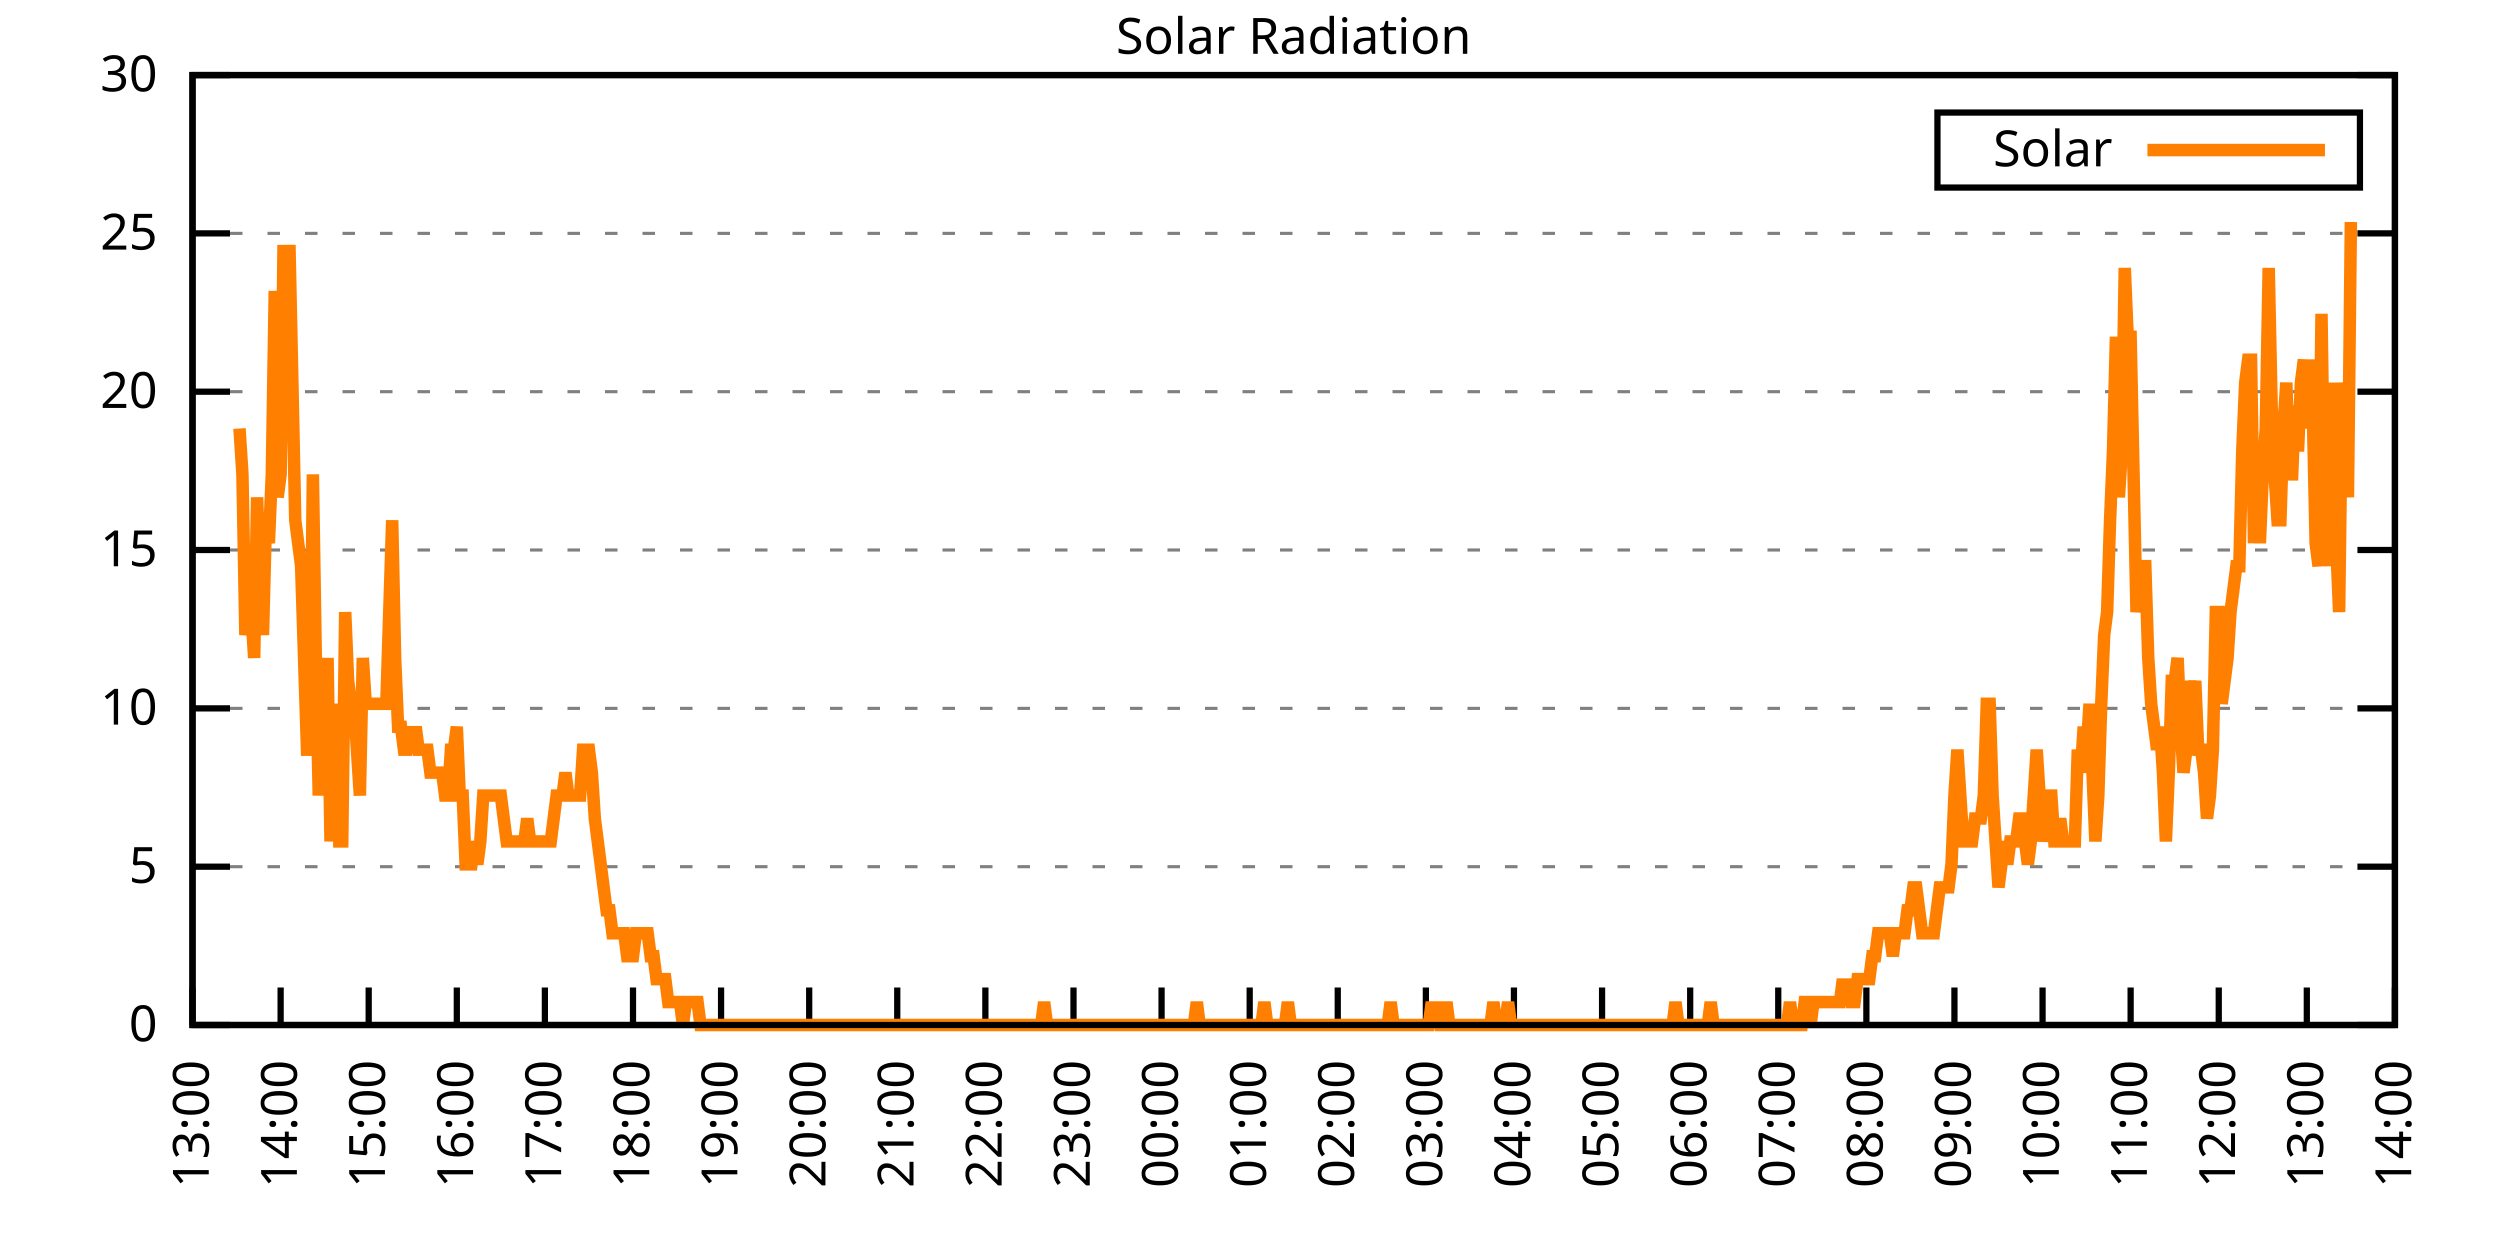
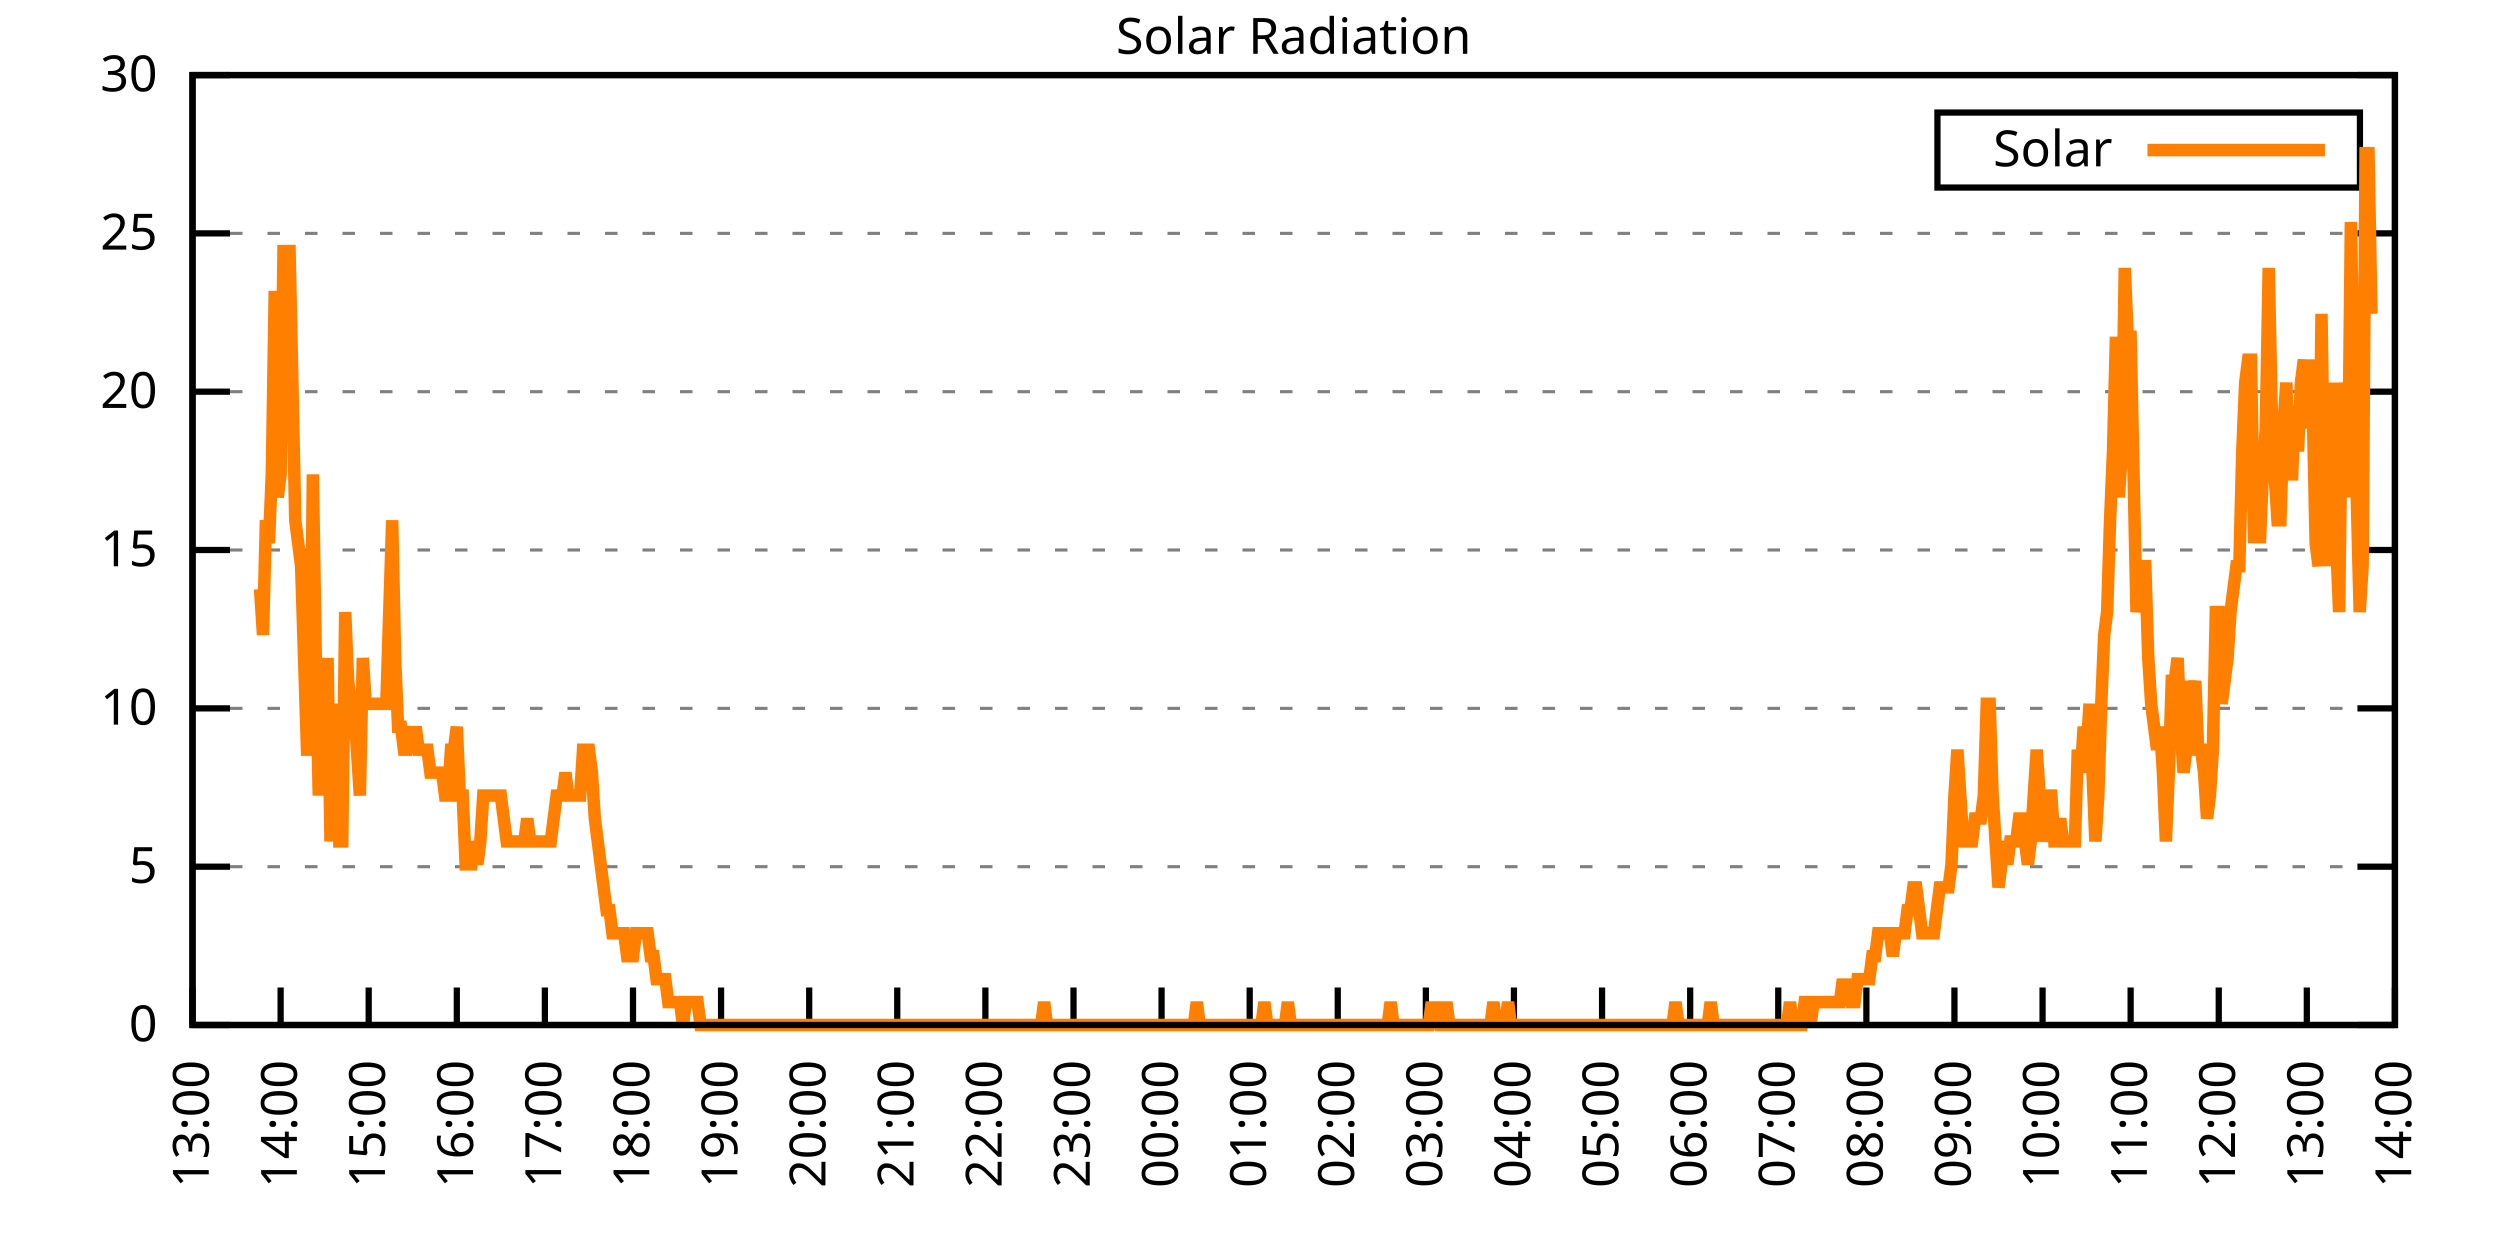
<svg xmlns="http://www.w3.org/2000/svg" xmlns:xlink="http://www.w3.org/1999/xlink" width="400" height="200" viewBox="0 0 400 200">
  <g id="gnuplot_canvas">
    <rect x="0" y="0" width="400" height="200" fill="none" />
    <defs>
      <circle id="gpDot" r="0.5" stroke-width="0.5" stroke="currentColor" />
      <path id="gpPt0" stroke-width="0.333" stroke="currentColor" d="M-1,0 h2 M0,-1 v2" />
      <path id="gpPt1" stroke-width="0.333" stroke="currentColor" d="M-1,-1 L1,1 M1,-1 L-1,1" />
      <path id="gpPt2" stroke-width="0.333" stroke="currentColor" d="M-1,0 L1,0 M0,-1 L0,1 M-1,-1 L1,1 M-1,1 L1,-1" />
      <rect id="gpPt3" stroke-width="0.333" stroke="currentColor" x="-1" y="-1" width="2" height="2" />
      <rect id="gpPt4" stroke-width="0.333" stroke="currentColor" fill="currentColor" x="-1" y="-1" width="2" height="2" />
      <circle id="gpPt5" stroke-width="0.333" stroke="currentColor" cx="0" cy="0" r="1" />
      <use xlink:href="#gpPt5" id="gpPt6" fill="currentColor" stroke="none" />
      <path id="gpPt7" stroke-width="0.333" stroke="currentColor" d="M0,-1.33 L-1.33,0.67 L1.33,0.67 z" />
      <use xlink:href="#gpPt7" id="gpPt8" fill="currentColor" stroke="none" />
      <use xlink:href="#gpPt7" id="gpPt9" stroke="currentColor" transform="rotate(180)" />
      <use xlink:href="#gpPt9" id="gpPt10" fill="currentColor" stroke="none" />
      <use xlink:href="#gpPt3" id="gpPt11" stroke="currentColor" transform="rotate(45)" />
      <use xlink:href="#gpPt11" id="gpPt12" fill="currentColor" stroke="none" />
      <path id="gpPt13" stroke-width="0.333" stroke="currentColor" d="M0,1.330 L1.265,0.411 L0.782,-1.067 L-0.782,-1.076 L-1.265,0.411 z" />
      <use xlink:href="#gpPt13" id="gpPt14" fill="currentColor" stroke="none" />
      <filter id="textbox" filterUnits="objectBoundingBox" x="0" y="0" height="1" width="1">
        <feFlood flood-color="white" flood-opacity="1" result="bgnd" />
        <feComposite in="SourceGraphic" in2="bgnd" operator="atop" />
      </filter>
      <filter id="greybox" filterUnits="objectBoundingBox" x="0" y="0" height="1" width="1">
        <feFlood flood-color="lightgrey" flood-opacity="1" result="grey" />
        <feComposite in="SourceGraphic" in2="grey" operator="atop" />
      </filter>
    </defs>
    <g fill="none" color="white" stroke="currentColor" stroke-width="1.00" stroke-linecap="butt" stroke-linejoin="miter">
</g>
    <g fill="none" color="black" stroke="currentColor" stroke-width="1.00" stroke-linecap="butt" stroke-linejoin="miter">
      <g stroke="none" shape-rendering="crispEdges">
        <polygon fill="rgb(255, 255, 255)" points="30.80,164.00 383.18,164.00 383.18,12.02 30.80,12.02 " />
      </g>
    </g>
    <g fill="none" color="black" stroke="currentColor" stroke-width="1.00" stroke-linecap="butt" stroke-linejoin="miter">
</g>
    <g fill="none" color="black" stroke="black" stroke-width="0.50" stroke-linecap="butt" stroke-linejoin="miter">
</g>
    <g fill="none" color="gray" stroke="currentColor" stroke-width="0.50" stroke-linecap="butt" stroke-linejoin="miter">
      <path stroke="gray" stroke-dasharray="2,4" class="gridline" d="M30.80,164.00 L383.19,164.00  " />
    </g>
    <g fill="none" color="gray" stroke="gray" stroke-width="1.00" stroke-linecap="butt" stroke-linejoin="miter">
</g>
    <g fill="none" color="black" stroke="currentColor" stroke-width="1.00" stroke-linecap="butt" stroke-linejoin="miter">
      <path stroke="black" d="M30.80,164.00 L36.80,164.00 M383.19,164.00 L377.19,164.00  " />
      <g transform="translate(25.20,166.60)" stroke="none" fill="black" font-family="Sans" font-size="8.00" text-anchor="end">
        <text>
          <tspan font-family="Sans"> 0</tspan>
        </text>
      </g>
    </g>
    <g fill="none" color="black" stroke="currentColor" stroke-width="1.00" stroke-linecap="butt" stroke-linejoin="miter">
</g>
    <g fill="none" color="black" stroke="black" stroke-width="0.50" stroke-linecap="butt" stroke-linejoin="miter">
</g>
    <g fill="none" color="gray" stroke="currentColor" stroke-width="0.50" stroke-linecap="butt" stroke-linejoin="miter">
      <path stroke="gray" stroke-dasharray="2,4" class="gridline" d="M30.80,138.67 L383.19,138.67  " />
    </g>
    <g fill="none" color="gray" stroke="gray" stroke-width="1.00" stroke-linecap="butt" stroke-linejoin="miter">
</g>
    <g fill="none" color="black" stroke="currentColor" stroke-width="1.00" stroke-linecap="butt" stroke-linejoin="miter">
      <path stroke="black" d="M30.80,138.67 L36.80,138.67 M383.19,138.67 L377.19,138.67  " />
      <g transform="translate(25.20,141.27)" stroke="none" fill="black" font-family="Sans" font-size="8.00" text-anchor="end">
        <text>
          <tspan font-family="Sans"> 5</tspan>
        </text>
      </g>
    </g>
    <g fill="none" color="black" stroke="currentColor" stroke-width="1.00" stroke-linecap="butt" stroke-linejoin="miter">
</g>
    <g fill="none" color="black" stroke="black" stroke-width="0.50" stroke-linecap="butt" stroke-linejoin="miter">
</g>
    <g fill="none" color="gray" stroke="currentColor" stroke-width="0.50" stroke-linecap="butt" stroke-linejoin="miter">
      <path stroke="gray" stroke-dasharray="2,4" class="gridline" d="M30.80,113.34 L383.19,113.34  " />
    </g>
    <g fill="none" color="gray" stroke="gray" stroke-width="1.00" stroke-linecap="butt" stroke-linejoin="miter">
</g>
    <g fill="none" color="black" stroke="currentColor" stroke-width="1.00" stroke-linecap="butt" stroke-linejoin="miter">
      <path stroke="black" d="M30.80,113.34 L36.80,113.34 M383.19,113.34 L377.19,113.34  " />
      <g transform="translate(25.20,115.94)" stroke="none" fill="black" font-family="Sans" font-size="8.00" text-anchor="end">
        <text>
          <tspan font-family="Sans"> 10</tspan>
        </text>
      </g>
    </g>
    <g fill="none" color="black" stroke="currentColor" stroke-width="1.00" stroke-linecap="butt" stroke-linejoin="miter">
</g>
    <g fill="none" color="black" stroke="black" stroke-width="0.50" stroke-linecap="butt" stroke-linejoin="miter">
</g>
    <g fill="none" color="gray" stroke="currentColor" stroke-width="0.50" stroke-linecap="butt" stroke-linejoin="miter">
      <path stroke="gray" stroke-dasharray="2,4" class="gridline" d="M30.80,88.00 L383.19,88.00  " />
    </g>
    <g fill="none" color="gray" stroke="gray" stroke-width="1.00" stroke-linecap="butt" stroke-linejoin="miter">
</g>
    <g fill="none" color="black" stroke="currentColor" stroke-width="1.00" stroke-linecap="butt" stroke-linejoin="miter">
      <path stroke="black" d="M30.80,88.00 L36.80,88.00 M383.19,88.00 L377.19,88.00  " />
      <g transform="translate(25.20,90.60)" stroke="none" fill="black" font-family="Sans" font-size="8.00" text-anchor="end">
        <text>
          <tspan font-family="Sans"> 15</tspan>
        </text>
      </g>
    </g>
    <g fill="none" color="black" stroke="currentColor" stroke-width="1.00" stroke-linecap="butt" stroke-linejoin="miter">
</g>
    <g fill="none" color="black" stroke="black" stroke-width="0.50" stroke-linecap="butt" stroke-linejoin="miter">
</g>
    <g fill="none" color="gray" stroke="currentColor" stroke-width="0.50" stroke-linecap="butt" stroke-linejoin="miter">
      <path stroke="gray" stroke-dasharray="2,4" class="gridline" d="M30.80,62.67 L383.19,62.67  " />
    </g>
    <g fill="none" color="gray" stroke="gray" stroke-width="1.00" stroke-linecap="butt" stroke-linejoin="miter">
</g>
    <g fill="none" color="black" stroke="currentColor" stroke-width="1.00" stroke-linecap="butt" stroke-linejoin="miter">
      <path stroke="black" d="M30.80,62.67 L36.80,62.67 M383.19,62.67 L377.19,62.67  " />
      <g transform="translate(25.20,65.27)" stroke="none" fill="black" font-family="Sans" font-size="8.00" text-anchor="end">
        <text>
          <tspan font-family="Sans"> 20</tspan>
        </text>
      </g>
    </g>
    <g fill="none" color="black" stroke="currentColor" stroke-width="1.00" stroke-linecap="butt" stroke-linejoin="miter">
</g>
    <g fill="none" color="black" stroke="black" stroke-width="0.50" stroke-linecap="butt" stroke-linejoin="miter">
</g>
    <g fill="none" color="gray" stroke="currentColor" stroke-width="0.50" stroke-linecap="butt" stroke-linejoin="miter">
      <path stroke="gray" stroke-dasharray="2,4" class="gridline" d="M30.80,37.34 L383.19,37.34  " />
    </g>
    <g fill="none" color="gray" stroke="gray" stroke-width="1.00" stroke-linecap="butt" stroke-linejoin="miter">
</g>
    <g fill="none" color="black" stroke="currentColor" stroke-width="1.00" stroke-linecap="butt" stroke-linejoin="miter">
      <path stroke="black" d="M30.80,37.34 L36.80,37.34 M383.19,37.34 L377.19,37.34  " />
      <g transform="translate(25.20,39.94)" stroke="none" fill="black" font-family="Sans" font-size="8.00" text-anchor="end">
        <text>
          <tspan font-family="Sans"> 25</tspan>
        </text>
      </g>
    </g>
    <g fill="none" color="black" stroke="currentColor" stroke-width="1.00" stroke-linecap="butt" stroke-linejoin="miter">
</g>
    <g fill="none" color="black" stroke="black" stroke-width="0.50" stroke-linecap="butt" stroke-linejoin="miter">
</g>
    <g fill="none" color="gray" stroke="currentColor" stroke-width="0.50" stroke-linecap="butt" stroke-linejoin="miter">
      <path stroke="gray" stroke-dasharray="2,4" class="gridline" d="M30.80,12.01 L383.19,12.01  " />
    </g>
    <g fill="none" color="gray" stroke="gray" stroke-width="1.00" stroke-linecap="butt" stroke-linejoin="miter">
</g>
    <g fill="none" color="black" stroke="currentColor" stroke-width="1.00" stroke-linecap="butt" stroke-linejoin="miter">
      <path stroke="black" d="M30.80,12.01 L36.80,12.01 M383.19,12.01 L377.19,12.01  " />
      <g transform="translate(25.20,14.61)" stroke="none" fill="black" font-family="Sans" font-size="8.00" text-anchor="end">
        <text>
          <tspan font-family="Sans"> 30</tspan>
        </text>
      </g>
    </g>
    <g fill="none" color="black" stroke="currentColor" stroke-width="1.00" stroke-linecap="butt" stroke-linejoin="miter">
      <path stroke="black" d="M30.80,164.00 L30.80,158.00  " />
      <g transform="translate(33.40,169.60) rotate(270.00)" stroke="none" fill="black" font-family="Sans" font-size="8.00" text-anchor="end">
        <text>
          <tspan font-family="Sans">13:00</tspan>
        </text>
      </g>
    </g>
    <g fill="none" color="black" stroke="currentColor" stroke-width="1.00" stroke-linecap="butt" stroke-linejoin="miter">
      <path stroke="black" d="M44.90,164.00 L44.90,158.00  " />
      <g transform="translate(47.50,169.60) rotate(270.00)" stroke="none" fill="black" font-family="Sans" font-size="8.00" text-anchor="end">
        <text>
          <tspan font-family="Sans">14:00</tspan>
        </text>
      </g>
    </g>
    <g fill="none" color="black" stroke="currentColor" stroke-width="1.00" stroke-linecap="butt" stroke-linejoin="miter">
      <path stroke="black" d="M58.99,164.00 L58.99,158.00  " />
      <g transform="translate(61.59,169.60) rotate(270.00)" stroke="none" fill="black" font-family="Sans" font-size="8.00" text-anchor="end">
        <text>
          <tspan font-family="Sans">15:00</tspan>
        </text>
      </g>
    </g>
    <g fill="none" color="black" stroke="currentColor" stroke-width="1.00" stroke-linecap="butt" stroke-linejoin="miter">
      <path stroke="black" d="M73.09,164.00 L73.09,158.00  " />
      <g transform="translate(75.69,169.60) rotate(270.00)" stroke="none" fill="black" font-family="Sans" font-size="8.00" text-anchor="end">
        <text>
          <tspan font-family="Sans">16:00</tspan>
        </text>
      </g>
    </g>
    <g fill="none" color="black" stroke="currentColor" stroke-width="1.00" stroke-linecap="butt" stroke-linejoin="miter">
      <path stroke="black" d="M87.18,164.00 L87.18,158.00  " />
      <g transform="translate(89.78,169.60) rotate(270.00)" stroke="none" fill="black" font-family="Sans" font-size="8.00" text-anchor="end">
        <text>
          <tspan font-family="Sans">17:00</tspan>
        </text>
      </g>
    </g>
    <g fill="none" color="black" stroke="currentColor" stroke-width="1.00" stroke-linecap="butt" stroke-linejoin="miter">
      <path stroke="black" d="M101.28,164.00 L101.28,158.00  " />
      <g transform="translate(103.88,169.60) rotate(270.00)" stroke="none" fill="black" font-family="Sans" font-size="8.00" text-anchor="end">
        <text>
          <tspan font-family="Sans">18:00</tspan>
        </text>
      </g>
    </g>
    <g fill="none" color="black" stroke="currentColor" stroke-width="1.00" stroke-linecap="butt" stroke-linejoin="miter">
      <path stroke="black" d="M115.37,164.00 L115.37,158.00  " />
      <g transform="translate(117.97,169.60) rotate(270.00)" stroke="none" fill="black" font-family="Sans" font-size="8.00" text-anchor="end">
        <text>
          <tspan font-family="Sans">19:00</tspan>
        </text>
      </g>
    </g>
    <g fill="none" color="black" stroke="currentColor" stroke-width="1.00" stroke-linecap="butt" stroke-linejoin="miter">
      <path stroke="black" d="M129.47,164.00 L129.47,158.00  " />
      <g transform="translate(132.07,169.60) rotate(270.00)" stroke="none" fill="black" font-family="Sans" font-size="8.00" text-anchor="end">
        <text>
          <tspan font-family="Sans">20:00</tspan>
        </text>
      </g>
    </g>
    <g fill="none" color="black" stroke="currentColor" stroke-width="1.00" stroke-linecap="butt" stroke-linejoin="miter">
      <path stroke="black" d="M143.56,164.00 L143.56,158.00  " />
      <g transform="translate(146.16,169.60) rotate(270.00)" stroke="none" fill="black" font-family="Sans" font-size="8.00" text-anchor="end">
        <text>
          <tspan font-family="Sans">21:00</tspan>
        </text>
      </g>
    </g>
    <g fill="none" color="black" stroke="currentColor" stroke-width="1.00" stroke-linecap="butt" stroke-linejoin="miter">
      <path stroke="black" d="M157.66,164.00 L157.66,158.00  " />
      <g transform="translate(160.26,169.60) rotate(270.00)" stroke="none" fill="black" font-family="Sans" font-size="8.00" text-anchor="end">
        <text>
          <tspan font-family="Sans">22:00</tspan>
        </text>
      </g>
    </g>
    <g fill="none" color="black" stroke="currentColor" stroke-width="1.00" stroke-linecap="butt" stroke-linejoin="miter">
      <path stroke="black" d="M171.76,164.00 L171.76,158.00  " />
      <g transform="translate(174.36,169.60) rotate(270.00)" stroke="none" fill="black" font-family="Sans" font-size="8.00" text-anchor="end">
        <text>
          <tspan font-family="Sans">23:00</tspan>
        </text>
      </g>
    </g>
    <g fill="none" color="black" stroke="currentColor" stroke-width="1.00" stroke-linecap="butt" stroke-linejoin="miter">
      <path stroke="black" d="M185.85,164.00 L185.85,158.00  " />
      <g transform="translate(188.45,169.60) rotate(270.00)" stroke="none" fill="black" font-family="Sans" font-size="8.00" text-anchor="end">
        <text>
          <tspan font-family="Sans">00:00</tspan>
        </text>
      </g>
    </g>
    <g fill="none" color="black" stroke="currentColor" stroke-width="1.00" stroke-linecap="butt" stroke-linejoin="miter">
      <path stroke="black" d="M199.95,164.00 L199.95,158.00  " />
      <g transform="translate(202.55,169.60) rotate(270.00)" stroke="none" fill="black" font-family="Sans" font-size="8.00" text-anchor="end">
        <text>
          <tspan font-family="Sans">01:00</tspan>
        </text>
      </g>
    </g>
    <g fill="none" color="black" stroke="currentColor" stroke-width="1.00" stroke-linecap="butt" stroke-linejoin="miter">
      <path stroke="black" d="M214.04,164.00 L214.04,158.00  " />
      <g transform="translate(216.64,169.60) rotate(270.00)" stroke="none" fill="black" font-family="Sans" font-size="8.00" text-anchor="end">
        <text>
          <tspan font-family="Sans">02:00</tspan>
        </text>
      </g>
    </g>
    <g fill="none" color="black" stroke="currentColor" stroke-width="1.00" stroke-linecap="butt" stroke-linejoin="miter">
      <path stroke="black" d="M228.14,164.00 L228.14,158.00  " />
      <g transform="translate(230.74,169.60) rotate(270.00)" stroke="none" fill="black" font-family="Sans" font-size="8.00" text-anchor="end">
        <text>
          <tspan font-family="Sans">03:00</tspan>
        </text>
      </g>
    </g>
    <g fill="none" color="black" stroke="currentColor" stroke-width="1.00" stroke-linecap="butt" stroke-linejoin="miter">
      <path stroke="black" d="M242.23,164.00 L242.23,158.00  " />
      <g transform="translate(244.83,169.60) rotate(270.00)" stroke="none" fill="black" font-family="Sans" font-size="8.00" text-anchor="end">
        <text>
          <tspan font-family="Sans">04:00</tspan>
        </text>
      </g>
    </g>
    <g fill="none" color="black" stroke="currentColor" stroke-width="1.00" stroke-linecap="butt" stroke-linejoin="miter">
      <path stroke="black" d="M256.33,164.00 L256.33,158.00  " />
      <g transform="translate(258.93,169.60) rotate(270.00)" stroke="none" fill="black" font-family="Sans" font-size="8.00" text-anchor="end">
        <text>
          <tspan font-family="Sans">05:00</tspan>
        </text>
      </g>
    </g>
    <g fill="none" color="black" stroke="currentColor" stroke-width="1.00" stroke-linecap="butt" stroke-linejoin="miter">
      <path stroke="black" d="M270.43,164.00 L270.43,158.00  " />
      <g transform="translate(273.03,169.60) rotate(270.00)" stroke="none" fill="black" font-family="Sans" font-size="8.00" text-anchor="end">
        <text>
          <tspan font-family="Sans">06:00</tspan>
        </text>
      </g>
    </g>
    <g fill="none" color="black" stroke="currentColor" stroke-width="1.00" stroke-linecap="butt" stroke-linejoin="miter">
      <path stroke="black" d="M284.52,164.00 L284.52,158.00  " />
      <g transform="translate(287.12,169.60) rotate(270.00)" stroke="none" fill="black" font-family="Sans" font-size="8.00" text-anchor="end">
        <text>
          <tspan font-family="Sans">07:00</tspan>
        </text>
      </g>
    </g>
    <g fill="none" color="black" stroke="currentColor" stroke-width="1.00" stroke-linecap="butt" stroke-linejoin="miter">
      <path stroke="black" d="M298.62,164.00 L298.62,158.00  " />
      <g transform="translate(301.22,169.60) rotate(270.00)" stroke="none" fill="black" font-family="Sans" font-size="8.00" text-anchor="end">
        <text>
          <tspan font-family="Sans">08:00</tspan>
        </text>
      </g>
    </g>
    <g fill="none" color="black" stroke="currentColor" stroke-width="1.00" stroke-linecap="butt" stroke-linejoin="miter">
      <path stroke="black" d="M312.71,164.00 L312.71,158.00  " />
      <g transform="translate(315.31,169.60) rotate(270.00)" stroke="none" fill="black" font-family="Sans" font-size="8.00" text-anchor="end">
        <text>
          <tspan font-family="Sans">09:00</tspan>
        </text>
      </g>
    </g>
    <g fill="none" color="black" stroke="currentColor" stroke-width="1.00" stroke-linecap="butt" stroke-linejoin="miter">
      <path stroke="black" d="M326.81,164.00 L326.81,158.00  " />
      <g transform="translate(329.41,169.60) rotate(270.00)" stroke="none" fill="black" font-family="Sans" font-size="8.00" text-anchor="end">
        <text>
          <tspan font-family="Sans">10:00</tspan>
        </text>
      </g>
    </g>
    <g fill="none" color="black" stroke="currentColor" stroke-width="1.00" stroke-linecap="butt" stroke-linejoin="miter">
      <path stroke="black" d="M340.90,164.00 L340.90,158.00  " />
      <g transform="translate(343.50,169.60) rotate(270.00)" stroke="none" fill="black" font-family="Sans" font-size="8.00" text-anchor="end">
        <text>
          <tspan font-family="Sans">11:00</tspan>
        </text>
      </g>
    </g>
    <g fill="none" color="black" stroke="currentColor" stroke-width="1.00" stroke-linecap="butt" stroke-linejoin="miter">
      <path stroke="black" d="M355.00,164.00 L355.00,158.00  " />
      <g transform="translate(357.60,169.60) rotate(270.00)" stroke="none" fill="black" font-family="Sans" font-size="8.00" text-anchor="end">
        <text>
          <tspan font-family="Sans">12:00</tspan>
        </text>
      </g>
    </g>
    <g fill="none" color="black" stroke="currentColor" stroke-width="1.00" stroke-linecap="butt" stroke-linejoin="miter">
      <path stroke="black" d="M369.09,164.00 L369.09,158.00  " />
      <g transform="translate(371.69,169.60) rotate(270.00)" stroke="none" fill="black" font-family="Sans" font-size="8.00" text-anchor="end">
        <text>
          <tspan font-family="Sans">13:00</tspan>
        </text>
      </g>
    </g>
    <g fill="none" color="black" stroke="currentColor" stroke-width="1.00" stroke-linecap="butt" stroke-linejoin="miter">
      <path stroke="black" d="M383.19,164.00 L383.19,158.00  " />
      <g transform="translate(385.79,169.60) rotate(270.00)" stroke="none" fill="black" font-family="Sans" font-size="8.00" text-anchor="end">
        <text>
          <tspan font-family="Sans">14:00</tspan>
        </text>
      </g>
    </g>
    <g fill="none" color="black" stroke="currentColor" stroke-width="1.00" stroke-linecap="butt" stroke-linejoin="miter">
</g>
    <g fill="none" color="black" stroke="currentColor" stroke-width="1.00" stroke-linecap="butt" stroke-linejoin="miter">
      <path stroke="black" d="M30.80,12.01 L30.80,164.00 L383.19,164.00 L383.19,12.01 L30.80,12.01 Z  " />
    </g>
    <g fill="none" color="black" stroke="currentColor" stroke-width="1.00" stroke-linecap="butt" stroke-linejoin="miter">
</g>
    <g fill="none" color="black" stroke="currentColor" stroke-width="1.00" stroke-linecap="butt" stroke-linejoin="miter">
      <path stroke="black" d="M309.99,30.01 L309.99,18.01 L377.59,18.01 L377.59,30.01 L309.99,30.01 Z  " />
    </g>
    <g id="Solar_Radiation_plot_1">
      <g fill="none" color="white" stroke="black" stroke-width="2.00" stroke-linecap="butt" stroke-linejoin="miter">
</g>
      <g fill="none" color="black" stroke="currentColor" stroke-width="2.00" stroke-linecap="butt" stroke-linejoin="miter">
        <g transform="translate(337.99,26.61)" stroke="none" fill="black" font-family="Sans" font-size="8.00" text-anchor="end">
          <text>
            <tspan font-family="Sans">Solar</tspan>
          </text>
        </g>
      </g>
      <g fill="none" color="black" stroke="currentColor" stroke-width="2.00" stroke-linecap="butt" stroke-linejoin="miter">
-         <path stroke="rgb(255, 127,   0)" d="M343.59,24.01 L371.99,24.01 M38.32,68.56 L38.79,75.90 L39.26,101.60 L39.73,97.93 L40.20,97.93 L40.67,105.27   L41.14,79.57 L41.61,94.26 L42.08,101.60 L42.55,83.24 L43.02,86.91 L43.49,75.90 L43.96,46.54 L44.43,79.57   L44.90,75.90 L45.37,39.19 L45.84,64.89 L46.31,39.19 L46.78,61.22 L47.24,83.24 L47.71,86.91 L48.18,90.59   L48.65,105.27 L49.12,119.95 L49.59,119.95 L50.06,75.90 L50.53,105.27 L51.00,127.29 L51.47,108.94 L51.94,119.95   L52.41,105.27 L52.88,134.63 L53.35,119.95 L53.82,112.61 L54.29,134.63 L54.76,134.63 L55.23,97.93 L55.70,108.94   L56.17,112.61 L56.64,112.61 L57.11,119.95 L57.58,127.29 L58.05,105.27 L58.52,112.61 L58.99,112.61 L59.46,112.61   L59.93,112.61 L60.40,112.61 L60.87,112.61 L61.34,112.61 L61.81,112.61 L62.28,97.93 L62.75,83.24 L63.22,105.27   L63.69,116.28 L64.16,116.28 L64.63,119.95 L65.10,119.95 L65.57,116.28 L66.04,119.95 L66.51,116.28 L66.98,119.95   L67.45,119.95 L67.92,119.95 L68.39,119.95 L68.86,123.62 L69.33,123.62 L69.80,123.62 L70.27,123.62 L70.74,123.62   L71.21,127.29 L71.68,127.29 L72.15,119.95 L72.62,119.95 L73.09,116.28 L73.56,127.29 L74.03,127.29 L74.50,138.30   L74.97,138.30 L75.44,138.30 L75.91,134.63 L76.38,138.30 L76.85,134.63 L77.32,127.29 L77.79,127.29 L78.26,127.29   L78.73,127.29 L79.19,127.29 L79.66,127.29 L80.13,127.29 L80.60,130.96 L81.07,134.63 L81.54,134.63 L82.01,134.63   L82.48,134.63 L82.95,134.63 L83.42,134.63 L83.89,134.63 L84.36,130.96 L84.83,134.63 L85.30,134.63 L85.77,134.63   L86.24,134.63 L86.71,134.63 L87.18,134.63 L87.65,134.63 L88.12,134.63 L88.59,130.96 L89.06,127.29 L89.53,127.29   L90.00,127.29 L90.47,123.62 L90.94,127.29 L91.41,127.29 L91.88,127.29 L92.35,127.29 L92.82,127.29 L93.29,119.95   L93.76,119.95 L94.23,119.95 L94.70,123.62 L95.17,130.96 L95.64,134.63 L96.11,138.30 L96.58,141.98 L97.05,145.65   L97.52,145.65 L97.99,149.32 L98.46,149.32 L98.93,149.32 L99.40,149.32 L99.87,149.32 L100.34,152.99 L100.81,152.99   L101.28,152.99 L101.75,149.32 L102.22,149.32 L102.69,149.32 L103.16,149.32 L103.63,149.32 L104.10,152.99 L104.57,152.99   L105.04,156.66 L105.51,156.66 L105.98,156.66 L106.45,156.66 L106.92,160.33 L107.39,160.33 L107.86,160.33 L108.33,160.33   L108.80,160.33 L109.27,164.00 L109.74,160.33 L110.21,160.33 L110.68,160.33 L111.14,160.33 L111.61,160.33 L112.08,164.00   L112.55,164.00 L113.02,164.00 L113.49,164.00 L113.96,164.00 L114.43,164.00 L114.90,164.00 L115.37,164.00 L115.84,164.00   L116.31,164.00 L116.78,164.00 L117.25,164.00 L117.72,164.00 L118.19,164.00 L118.66,164.00 L119.13,164.00 L119.60,164.00   L120.07,164.00 L120.54,164.00 L121.01,164.00 L121.48,164.00 L121.95,164.00 L122.42,164.00 L122.89,164.00 L123.36,164.00   L123.83,164.00 L124.30,164.00 L124.77,164.00 L125.24,164.00 L125.71,164.00 L126.18,164.00 L126.65,164.00 L127.12,164.00   L127.59,164.00 L128.06,164.00 L128.53,164.00 L129.00,164.00 L129.47,164.00 L129.94,164.00 L130.41,164.00 L130.88,164.00   L131.35,164.00 L131.82,164.00 L132.29,164.00 L132.76,164.00 L133.23,164.00 L133.70,164.00 L134.17,164.00 L134.64,164.00   L135.11,164.00 L135.58,164.00 L136.05,164.00 L136.52,164.00 L136.99,164.00 L137.46,164.00 L137.93,164.00 L138.40,164.00   L138.87,164.00 L139.34,164.00 L139.81,164.00 L140.28,164.00 L140.75,164.00 L141.22,164.00 L141.69,164.00 L142.16,164.00   L142.63,164.00 L143.09,164.00 L143.56,164.00 L144.03,164.00 L144.50,164.00 L144.97,164.00 L145.44,164.00 L145.91,164.00   L146.38,164.00 L146.85,164.00 L147.32,164.00 L147.79,164.00 L148.26,164.00 L148.73,164.00 L149.20,164.00 L149.67,164.00   L150.14,164.00 L150.61,164.00 L151.08,164.00 L151.55,164.00 L152.02,164.00 L152.49,164.00 L152.96,164.00 L153.43,164.00   L153.90,164.00 L154.37,164.00 L154.84,164.00 L155.31,164.00 L155.78,164.00 L156.25,164.00 L156.72,164.00 L157.19,164.00   L157.66,164.00 L158.13,164.00 L158.60,164.00 L159.07,164.00 L159.54,164.00 L160.01,164.00 L160.48,164.00 L160.95,164.00   L161.42,164.00 L161.89,164.00 L162.36,164.00 L162.83,164.00 L163.30,164.00 L163.77,164.00 L164.24,164.00 L164.71,164.00   L165.18,164.00 L165.65,164.00 L166.12,164.00 L166.59,164.00 L167.06,160.33 L167.53,164.00 L168.00,164.00 L168.47,164.00   L168.94,164.00 L169.41,164.00 L169.88,164.00 L170.35,164.00 L170.82,164.00 L171.29,164.00 L171.76,164.00 L172.23,164.00   L172.70,164.00 L173.17,164.00 L173.64,164.00 L174.11,164.00 L174.58,164.00 L175.04,164.00 L175.51,164.00 L175.98,164.00   L176.45,164.00 L176.92,164.00 L177.39,164.00 L177.86,164.00 L178.33,164.00 L178.80,164.00 L179.27,164.00 L179.74,164.00   L180.21,164.00 L180.68,164.00 L181.15,164.00 L181.62,164.00 L182.09,164.00 L182.56,164.00 L183.03,164.00 L183.50,164.00   L183.97,164.00 L184.44,164.00 L184.91,164.00 L185.38,164.00 L185.85,164.00 L186.32,164.00 L186.79,164.00 L187.26,164.00   L187.73,164.00 L188.20,164.00 L188.67,164.00 L189.14,164.00 L189.61,164.00 L190.08,164.00 L190.55,164.00 L191.02,164.00   L191.49,160.33 L191.96,164.00 L192.43,164.00 L192.90,164.00 L193.37,164.00 L193.84,164.00 L194.31,164.00 L194.78,164.00   L195.25,164.00 L195.72,164.00 L196.19,164.00 L196.66,164.00 L197.13,164.00 L197.60,164.00 L198.07,164.00 L198.54,164.00   L199.01,164.00 L199.48,164.00 L199.95,164.00 L200.42,164.00 L200.89,164.00 L201.36,164.00 L201.83,164.00 L202.30,160.33   L202.77,164.00 L203.24,164.00 L203.71,164.00 L204.18,164.00 L204.65,164.00 L205.12,164.00 L205.59,164.00 L206.06,160.33   L206.53,164.00 L207.00,164.00 L207.46,164.00 L207.93,164.00 L208.40,164.00 L208.87,164.00 L209.34,164.00 L209.81,164.00   L210.28,164.00 L210.75,164.00 L211.22,164.00 L211.69,164.00 L212.16,164.00 L212.63,164.00 L213.10,164.00 L213.57,164.00   L214.04,164.00 L214.51,164.00 L214.98,164.00 L215.45,164.00 L215.92,164.00 L216.39,164.00 L216.86,164.00 L217.33,164.00   L217.80,164.00 L218.27,164.00 L218.74,164.00 L219.21,164.00 L219.68,164.00 L220.15,164.00 L220.62,164.00 L221.09,164.00   L221.56,164.00 L222.03,164.00 L222.50,160.33 L222.97,164.00 L223.44,164.00 L223.91,164.00 L224.38,164.00 L224.85,164.00   L225.32,164.00 L225.79,164.00 L226.26,164.00 L226.73,164.00 L227.20,164.00 L227.67,164.00 L228.14,164.00 L228.61,164.00   L229.08,160.33 L229.55,164.00 L230.02,160.33 L230.49,164.00 L230.96,164.00 L231.43,160.33 L231.90,164.00 L232.37,164.00   L232.84,164.00 L233.31,164.00 L233.78,164.00 L234.25,164.00 L234.72,164.00 L235.19,164.00 L235.66,164.00 L236.13,164.00   L236.60,164.00 L237.07,164.00 L237.54,164.00 L238.01,164.00 L238.48,164.00 L238.95,160.33 L239.41,164.00 L239.88,164.00   L240.35,164.00 L240.82,164.00 L241.29,160.33 L241.76,164.00 L242.23,164.00 L242.70,164.00 L243.17,164.00 L243.64,164.00   L244.11,164.00 L244.58,164.00 L245.05,164.00 L245.52,164.00 L245.99,164.00 L246.46,164.00 L246.93,164.00 L247.40,164.00   L247.87,164.00 L248.34,164.00 L248.81,164.00 L249.28,164.00 L249.75,164.00 L250.22,164.00 L250.69,164.00 L251.16,164.00   L251.63,164.00 L252.10,164.00 L252.57,164.00 L253.04,164.00 L253.51,164.00 L253.98,164.00 L254.45,164.00 L254.92,164.00   L255.39,164.00 L255.86,164.00 L256.33,164.00 L256.80,164.00 L257.27,164.00 L257.74,164.00 L258.21,164.00 L258.68,164.00   L259.15,164.00 L259.62,164.00 L260.09,164.00 L260.56,164.00 L261.03,164.00 L261.50,164.00 L261.97,164.00 L262.44,164.00   L262.91,164.00 L263.38,164.00 L263.85,164.00 L264.32,164.00 L264.79,164.00 L265.26,164.00 L265.73,164.00 L266.20,164.00   L266.67,164.00 L267.14,164.00 L267.61,164.00 L268.08,160.33 L268.55,164.00 L269.02,164.00 L269.49,164.00 L269.96,164.00   L270.43,164.00 L270.90,164.00 L271.36,164.00 L271.83,164.00 L272.30,164.00 L272.77,164.00 L273.24,164.00 L273.71,160.33   L274.18,164.00 L274.65,164.00 L275.12,164.00 L275.59,164.00 L276.06,164.00 L276.53,164.00 L277.00,164.00 L277.47,164.00   L277.94,164.00 L278.41,164.00 L278.88,164.00 L279.35,164.00 L279.82,164.00 L280.29,164.00 L280.76,164.00 L281.23,164.00   L281.70,164.00 L282.17,164.00 L282.64,164.00 L283.11,164.00 L283.58,164.00 L284.05,164.00 L284.52,164.00 L284.99,164.00   L285.46,164.00 L285.93,164.00 L286.40,160.33 L286.87,164.00 L287.34,164.00 L287.81,164.00 L288.28,164.00 L288.75,160.33   L289.22,160.33 L289.69,164.00 L290.16,160.33 L290.63,160.33 L291.10,160.33 L291.57,160.33 L292.04,160.33 L292.51,160.33   L292.98,160.33 L293.45,160.33 L293.92,160.33 L294.39,160.33 L294.86,156.66 L295.33,160.33 L295.80,156.66 L296.27,160.33   L296.74,160.33 L297.21,156.66 L297.68,156.66 L298.15,156.66 L298.62,156.66 L299.09,156.66 L299.56,152.99 L300.03,152.99   L300.50,149.32 L300.97,149.32 L301.44,149.32 L301.91,149.32 L302.38,149.32 L302.85,152.99 L303.31,149.32 L303.78,149.32   L304.25,149.32 L304.72,149.32 L305.19,145.65 L305.66,145.65 L306.13,141.98 L306.60,141.98 L307.07,145.65 L307.54,149.32   L308.01,149.32 L308.48,149.32 L308.95,149.32 L309.42,149.32 L309.89,145.65 L310.36,141.98 L310.83,141.98 L311.30,141.98   L311.77,141.98 L312.24,138.30 L312.71,127.29 L313.18,119.95 L313.65,127.29 L314.12,134.63 L314.59,134.63 L315.06,134.63   L315.53,134.63 L316.00,130.96 L316.47,130.96 L316.94,130.96 L317.41,127.29 L317.88,112.61 L318.35,112.61 L318.82,127.29   L319.29,134.63 L319.76,141.98 L320.23,138.30 L320.70,134.63 L321.17,138.30 L321.64,134.63 L322.11,134.63 L322.58,134.63   L323.05,130.96 L323.52,130.96 L323.99,134.63 L324.46,138.30 L324.93,134.63 L325.40,127.29 L325.87,119.95 L326.34,127.29   L326.81,134.63 L327.28,130.96 L327.75,127.29 L328.22,127.29 L328.69,134.63 L329.16,134.63 L329.63,130.96 L330.10,134.63   L330.57,134.63 L331.04,134.63 L331.51,134.63 L331.98,134.63 L332.45,119.95 L332.92,123.62 L333.39,116.28 L333.86,119.95   L334.33,112.61 L334.80,123.62 L335.26,134.63 L335.73,127.29 L336.20,112.61 L336.67,101.60 L337.14,97.93 L337.61,83.24   L338.08,72.23 L338.55,53.88 L339.02,79.57 L339.49,72.23 L339.96,42.87 L340.43,53.88 L340.90,53.88 L341.37,75.90   L341.84,97.93 L342.31,94.26 L342.78,90.59 L343.25,90.59 L343.72,105.27 L344.19,112.61 L344.66,116.28 L345.13,119.95   L345.60,116.28 L346.07,123.62 L346.54,134.63 L347.01,123.62 L347.48,108.94 L347.95,108.94 L348.42,105.27 L348.89,116.28   L349.36,123.62 L349.83,119.95 L350.30,108.94 L350.77,112.61 L351.24,108.94 L351.71,119.95 L352.18,119.95 L352.65,123.62   L353.12,130.96 L353.59,127.29 L354.06,119.95 L354.53,97.93 L355.00,97.93 L355.47,112.61 L355.94,108.94 L356.41,105.27   L356.88,97.93 L357.35,94.26 L357.82,90.59 L358.29,90.59 L358.76,72.23 L359.23,61.22 L359.70,57.55 L360.17,57.55   L360.64,86.91 L361.11,75.90 L361.58,86.91 L362.05,75.90 L362.52,68.56 L362.99,42.87 L363.46,64.89 L363.93,75.90   L364.40,83.24 L364.87,83.24 L365.34,68.56 L365.81,61.22 L366.28,75.90 L366.75,75.90 L367.21,64.89 L367.68,72.23   L368.15,61.22 L368.62,57.55 L369.09,68.56 L369.56,57.55 L370.03,64.89 L370.50,86.91 L370.97,90.59 L371.44,50.21   L371.91,83.24 L372.38,75.90 L372.85,90.59 L373.32,61.22 L373.79,86.91 L374.26,97.93 L374.73,61.22 L375.20,68.56   L375.67,79.57 L376.14,35.52  " />
+         <path stroke="rgb(255, 127,   0)" d="M343.59,24.01 L371.99,24.01 M41.61,94.26 L42.08,101.60 L42.55,83.24 L43.02,86.91 L43.49,75.90 L43.96,46.54   L44.43,79.57 L44.90,75.90 L45.37,39.19 L45.84,64.89 L46.31,39.19 L46.78,61.22 L47.24,83.24 L47.71,86.91   L48.18,90.59 L48.65,105.27 L49.12,119.95 L49.59,119.95 L50.06,75.90 L50.53,105.27 L51.00,127.29 L51.47,108.94   L51.94,119.95 L52.41,105.27 L52.88,134.63 L53.35,119.95 L53.82,112.61 L54.29,134.63 L54.76,134.63 L55.23,97.93   L55.70,108.94 L56.17,112.61 L56.64,112.61 L57.11,119.95 L57.58,127.29 L58.05,105.27 L58.52,112.61 L58.99,112.61   L59.46,112.61 L59.93,112.61 L60.40,112.61 L60.87,112.61 L61.34,112.61 L61.81,112.61 L62.28,97.93 L62.75,83.24   L63.22,105.27 L63.69,116.28 L64.16,116.28 L64.63,119.95 L65.10,119.95 L65.57,116.28 L66.04,119.95 L66.51,116.28   L66.98,119.95 L67.45,119.95 L67.92,119.95 L68.39,119.95 L68.86,123.62 L69.33,123.62 L69.80,123.62 L70.27,123.62   L70.74,123.62 L71.21,127.29 L71.68,127.29 L72.15,119.95 L72.62,119.95 L73.09,116.28 L73.56,127.29 L74.03,127.29   L74.50,138.30 L74.97,138.30 L75.44,138.30 L75.91,134.63 L76.38,138.30 L76.85,134.63 L77.32,127.29 L77.79,127.29   L78.26,127.29 L78.73,127.29 L79.19,127.29 L79.66,127.29 L80.13,127.29 L80.60,130.96 L81.07,134.63 L81.54,134.63   L82.01,134.63 L82.48,134.63 L82.95,134.63 L83.42,134.63 L83.89,134.63 L84.36,130.96 L84.83,134.63 L85.30,134.63   L85.77,134.63 L86.24,134.63 L86.71,134.63 L87.18,134.63 L87.65,134.63 L88.12,134.63 L88.59,130.96 L89.06,127.29   L89.53,127.29 L90.00,127.29 L90.47,123.62 L90.94,127.29 L91.41,127.29 L91.88,127.29 L92.35,127.29 L92.82,127.29   L93.29,119.95 L93.76,119.95 L94.23,119.95 L94.70,123.62 L95.17,130.96 L95.64,134.63 L96.11,138.30 L96.58,141.98   L97.05,145.65 L97.52,145.65 L97.99,149.32 L98.46,149.32 L98.93,149.32 L99.40,149.32 L99.87,149.32 L100.34,152.99   L100.81,152.99 L101.28,152.99 L101.75,149.32 L102.22,149.32 L102.69,149.32 L103.16,149.32 L103.63,149.32 L104.10,152.99   L104.57,152.99 L105.04,156.66 L105.51,156.66 L105.98,156.66 L106.45,156.66 L106.92,160.33 L107.39,160.33 L107.86,160.33   L108.33,160.33 L108.80,160.33 L109.27,164.00 L109.74,160.33 L110.21,160.33 L110.68,160.33 L111.14,160.33 L111.61,160.33   L112.08,164.00 L112.55,164.00 L113.02,164.00 L113.49,164.00 L113.96,164.00 L114.43,164.00 L114.90,164.00 L115.37,164.00   L115.84,164.00 L116.31,164.00 L116.78,164.00 L117.25,164.00 L117.72,164.00 L118.19,164.00 L118.66,164.00 L119.13,164.00   L119.60,164.00 L120.07,164.00 L120.54,164.00 L121.01,164.00 L121.48,164.00 L121.95,164.00 L122.42,164.00 L122.89,164.00   L123.36,164.00 L123.83,164.00 L124.30,164.00 L124.77,164.00 L125.24,164.00 L125.71,164.00 L126.18,164.00 L126.65,164.00   L127.12,164.00 L127.59,164.00 L128.06,164.00 L128.53,164.00 L129.00,164.00 L129.47,164.00 L129.94,164.00 L130.41,164.00   L130.88,164.00 L131.35,164.00 L131.82,164.00 L132.29,164.00 L132.76,164.00 L133.23,164.00 L133.70,164.00 L134.17,164.00   L134.64,164.00 L135.11,164.00 L135.58,164.00 L136.05,164.00 L136.52,164.00 L136.99,164.00 L137.46,164.00 L137.93,164.00   L138.40,164.00 L138.87,164.00 L139.34,164.00 L139.81,164.00 L140.28,164.00 L140.75,164.00 L141.22,164.00 L141.69,164.00   L142.16,164.00 L142.63,164.00 L143.09,164.00 L143.56,164.00 L144.03,164.00 L144.50,164.00 L144.97,164.00 L145.44,164.00   L145.91,164.00 L146.38,164.00 L146.85,164.00 L147.32,164.00 L147.79,164.00 L148.26,164.00 L148.73,164.00 L149.20,164.00   L149.67,164.00 L150.14,164.00 L150.61,164.00 L151.08,164.00 L151.55,164.00 L152.02,164.00 L152.49,164.00 L152.96,164.00   L153.43,164.00 L153.90,164.00 L154.37,164.00 L154.84,164.00 L155.31,164.00 L155.78,164.00 L156.25,164.00 L156.72,164.00   L157.19,164.00 L157.66,164.00 L158.13,164.00 L158.60,164.00 L159.07,164.00 L159.54,164.00 L160.01,164.00 L160.48,164.00   L160.95,164.00 L161.42,164.00 L161.89,164.00 L162.36,164.00 L162.83,164.00 L163.30,164.00 L163.77,164.00 L164.24,164.00   L164.71,164.00 L165.18,164.00 L165.65,164.00 L166.12,164.00 L166.59,164.00 L167.06,160.33 L167.53,164.00 L168.00,164.00   L168.47,164.00 L168.94,164.00 L169.41,164.00 L169.88,164.00 L170.35,164.00 L170.82,164.00 L171.29,164.00 L171.76,164.00   L172.23,164.00 L172.70,164.00 L173.17,164.00 L173.64,164.00 L174.11,164.00 L174.58,164.00 L175.04,164.00 L175.51,164.00   L175.98,164.00 L176.45,164.00 L176.92,164.00 L177.39,164.00 L177.86,164.00 L178.33,164.00 L178.80,164.00 L179.27,164.00   L179.74,164.00 L180.21,164.00 L180.68,164.00 L181.15,164.00 L181.62,164.00 L182.09,164.00 L182.56,164.00 L183.03,164.00   L183.50,164.00 L183.97,164.00 L184.44,164.00 L184.91,164.00 L185.38,164.00 L185.85,164.00 L186.32,164.00 L186.79,164.00   L187.26,164.00 L187.73,164.00 L188.20,164.00 L188.67,164.00 L189.14,164.00 L189.61,164.00 L190.08,164.00 L190.55,164.00   L191.02,164.00 L191.49,160.33 L191.96,164.00 L192.43,164.00 L192.90,164.00 L193.37,164.00 L193.84,164.00 L194.31,164.00   L194.78,164.00 L195.25,164.00 L195.72,164.00 L196.19,164.00 L196.66,164.00 L197.13,164.00 L197.60,164.00 L198.07,164.00   L198.54,164.00 L199.01,164.00 L199.48,164.00 L199.95,164.00 L200.42,164.00 L200.89,164.00 L201.36,164.00 L201.83,164.00   L202.30,160.33 L202.77,164.00 L203.24,164.00 L203.71,164.00 L204.18,164.00 L204.65,164.00 L205.12,164.00 L205.59,164.00   L206.06,160.33 L206.53,164.00 L207.00,164.00 L207.46,164.00 L207.93,164.00 L208.40,164.00 L208.87,164.00 L209.34,164.00   L209.81,164.00 L210.28,164.00 L210.75,164.00 L211.22,164.00 L211.69,164.00 L212.16,164.00 L212.63,164.00 L213.10,164.00   L213.57,164.00 L214.04,164.00 L214.51,164.00 L214.98,164.00 L215.45,164.00 L215.92,164.00 L216.39,164.00 L216.86,164.00   L217.33,164.00 L217.80,164.00 L218.27,164.00 L218.74,164.00 L219.21,164.00 L219.68,164.00 L220.15,164.00 L220.62,164.00   L221.09,164.00 L221.56,164.00 L222.03,164.00 L222.50,160.33 L222.97,164.00 L223.44,164.00 L223.91,164.00 L224.38,164.00   L224.85,164.00 L225.32,164.00 L225.79,164.00 L226.26,164.00 L226.73,164.00 L227.20,164.00 L227.67,164.00 L228.14,164.00   L228.61,164.00 L229.08,160.33 L229.55,164.00 L230.02,160.33 L230.49,164.00 L230.96,164.00 L231.43,160.33 L231.90,164.00   L232.37,164.00 L232.84,164.00 L233.31,164.00 L233.78,164.00 L234.25,164.00 L234.72,164.00 L235.19,164.00 L235.66,164.00   L236.13,164.00 L236.60,164.00 L237.07,164.00 L237.54,164.00 L238.01,164.00 L238.48,164.00 L238.95,160.33 L239.41,164.00   L239.88,164.00 L240.35,164.00 L240.82,164.00 L241.29,160.33 L241.76,164.00 L242.23,164.00 L242.70,164.00 L243.17,164.00   L243.64,164.00 L244.11,164.00 L244.58,164.00 L245.05,164.00 L245.52,164.00 L245.99,164.00 L246.46,164.00 L246.93,164.00   L247.40,164.00 L247.87,164.00 L248.34,164.00 L248.81,164.00 L249.28,164.00 L249.75,164.00 L250.22,164.00 L250.69,164.00   L251.16,164.00 L251.63,164.00 L252.10,164.00 L252.57,164.00 L253.04,164.00 L253.51,164.00 L253.98,164.00 L254.45,164.00   L254.92,164.00 L255.39,164.00 L255.86,164.00 L256.33,164.00 L256.80,164.00 L257.27,164.00 L257.74,164.00 L258.21,164.00   L258.68,164.00 L259.15,164.00 L259.62,164.00 L260.09,164.00 L260.56,164.00 L261.03,164.00 L261.50,164.00 L261.97,164.00   L262.44,164.00 L262.91,164.00 L263.38,164.00 L263.85,164.00 L264.32,164.00 L264.79,164.00 L265.26,164.00 L265.73,164.00   L266.20,164.00 L266.67,164.00 L267.14,164.00 L267.61,164.00 L268.08,160.33 L268.55,164.00 L269.02,164.00 L269.49,164.00   L269.96,164.00 L270.43,164.00 L270.90,164.00 L271.36,164.00 L271.83,164.00 L272.30,164.00 L272.77,164.00 L273.24,164.00   L273.71,160.33 L274.18,164.00 L274.65,164.00 L275.12,164.00 L275.59,164.00 L276.06,164.00 L276.53,164.00 L277.00,164.00   L277.47,164.00 L277.94,164.00 L278.41,164.00 L278.88,164.00 L279.35,164.00 L279.82,164.00 L280.29,164.00 L280.76,164.00   L281.23,164.00 L281.70,164.00 L282.17,164.00 L282.64,164.00 L283.11,164.00 L283.58,164.00 L284.05,164.00 L284.52,164.00   L284.99,164.00 L285.46,164.00 L285.93,164.00 L286.40,160.33 L286.87,164.00 L287.34,164.00 L287.81,164.00 L288.28,164.00   L288.75,160.33 L289.22,160.33 L289.69,164.00 L290.16,160.33 L290.63,160.33 L291.10,160.33 L291.57,160.33 L292.04,160.33   L292.51,160.33 L292.98,160.33 L293.45,160.33 L293.92,160.33 L294.39,160.33 L294.86,156.66 L295.33,160.33 L295.80,156.66   L296.27,160.33 L296.74,160.33 L297.21,156.66 L297.68,156.66 L298.15,156.66 L298.62,156.66 L299.09,156.66 L299.56,152.99   L300.03,152.99 L300.50,149.32 L300.97,149.32 L301.44,149.32 L301.91,149.32 L302.38,149.32 L302.85,152.99 L303.31,149.32   L303.78,149.32 L304.25,149.32 L304.72,149.32 L305.19,145.65 L305.66,145.65 L306.13,141.98 L306.60,141.98 L307.07,145.65   L307.54,149.32 L308.01,149.32 L308.48,149.32 L308.95,149.32 L309.42,149.32 L309.89,145.65 L310.36,141.98 L310.83,141.98   L311.30,141.98 L311.77,141.98 L312.24,138.30 L312.71,127.29 L313.18,119.95 L313.65,127.29 L314.12,134.63 L314.59,134.63   L315.06,134.63 L315.53,134.63 L316.00,130.96 L316.47,130.96 L316.94,130.96 L317.41,127.29 L317.88,112.61 L318.35,112.61   L318.82,127.29 L319.29,134.63 L319.76,141.98 L320.23,138.30 L320.70,134.63 L321.17,138.30 L321.64,134.63 L322.11,134.63   L322.58,134.63 L323.05,130.96 L323.52,130.96 L323.99,134.63 L324.46,138.30 L324.93,134.63 L325.40,127.29 L325.87,119.95   L326.34,127.29 L326.81,134.63 L327.28,130.96 L327.75,127.29 L328.22,127.29 L328.69,134.63 L329.16,134.63 L329.63,130.96   L330.10,134.63 L330.57,134.63 L331.04,134.63 L331.51,134.63 L331.98,134.63 L332.45,119.95 L332.92,123.62 L333.39,116.28   L333.86,119.95 L334.33,112.61 L334.80,123.62 L335.26,134.63 L335.73,127.29 L336.20,112.61 L336.67,101.60 L337.14,97.93   L337.61,83.24 L338.08,72.23 L338.55,53.88 L339.02,79.57 L339.49,72.23 L339.96,42.87 L340.43,53.88 L340.90,53.88   L341.37,75.90 L341.84,97.93 L342.31,94.26 L342.78,90.59 L343.25,90.59 L343.72,105.27 L344.19,112.61 L344.66,116.28   L345.13,119.95 L345.60,116.28 L346.07,123.62 L346.54,134.63 L347.01,123.62 L347.48,108.94 L347.95,108.94 L348.42,105.27   L348.89,116.28 L349.36,123.62 L349.83,119.95 L350.30,108.94 L350.77,112.61 L351.24,108.94 L351.71,119.95 L352.18,119.95   L352.65,123.62 L353.12,130.96 L353.59,127.29 L354.06,119.95 L354.53,97.93 L355.00,97.93 L355.47,112.61 L355.94,108.94   L356.41,105.27 L356.88,97.93 L357.35,94.26 L357.82,90.59 L358.29,90.59 L358.76,72.23 L359.23,61.22 L359.70,57.55   L360.17,57.55 L360.64,86.91 L361.11,75.90 L361.58,86.91 L362.05,75.90 L362.52,68.56 L362.99,42.87 L363.46,64.89   L363.93,75.90 L364.40,83.24 L364.87,83.24 L365.34,68.56 L365.81,61.22 L366.28,75.90 L366.75,75.90 L367.21,64.89   L367.68,72.23 L368.15,61.22 L368.62,57.55 L369.09,68.56 L369.56,57.55 L370.03,64.89 L370.50,86.91 L370.97,90.59   L371.44,50.21 L371.91,83.24 L372.38,75.90 L372.85,90.59 L373.32,61.22 L373.79,86.91 L374.26,97.93 L374.73,61.22   L375.20,68.56 L375.67,79.57 L376.14,35.52 L376.61,61.22 L377.08,79.57 L377.55,97.93 L378.02,90.59 L378.49,24.51   L378.96,24.51 L379.43,50.21  " />
      </g>
    </g>
    <g fill="none" color="black" stroke="currentColor" stroke-width="2.00" stroke-linecap="butt" stroke-linejoin="miter">
</g>
    <g fill="none" color="black" stroke="black" stroke-width="1.00" stroke-linecap="butt" stroke-linejoin="miter">
</g>
    <g fill="none" color="black" stroke="currentColor" stroke-width="1.00" stroke-linecap="butt" stroke-linejoin="miter">
      <path stroke="black" d="M30.80,12.01 L30.80,164.00 L383.19,164.00 L383.19,12.01 L30.80,12.01 Z  " />
      <g transform="translate(6.80,88.01) rotate(270.00)" stroke="none" fill="black" font-family="Sans" font-size="8.00" text-anchor="middle">
        <text />
      </g>
    </g>
    <g fill="none" color="black" stroke="currentColor" stroke-width="1.00" stroke-linecap="butt" stroke-linejoin="miter">
</g>
    <g fill="none" color="black" stroke="currentColor" stroke-width="1.00" stroke-linecap="butt" stroke-linejoin="miter">
      <g transform="translate(206.99,8.61)" stroke="none" fill="black" font-family="Sans" font-size="8.00" text-anchor="middle">
        <text>
          <tspan font-family="Sans">Solar Radiation</tspan>
        </text>
      </g>
    </g>
    <g fill="none" color="black" stroke="currentColor" stroke-width="1.00" stroke-linecap="butt" stroke-linejoin="miter">
</g>
  </g>
</svg>
